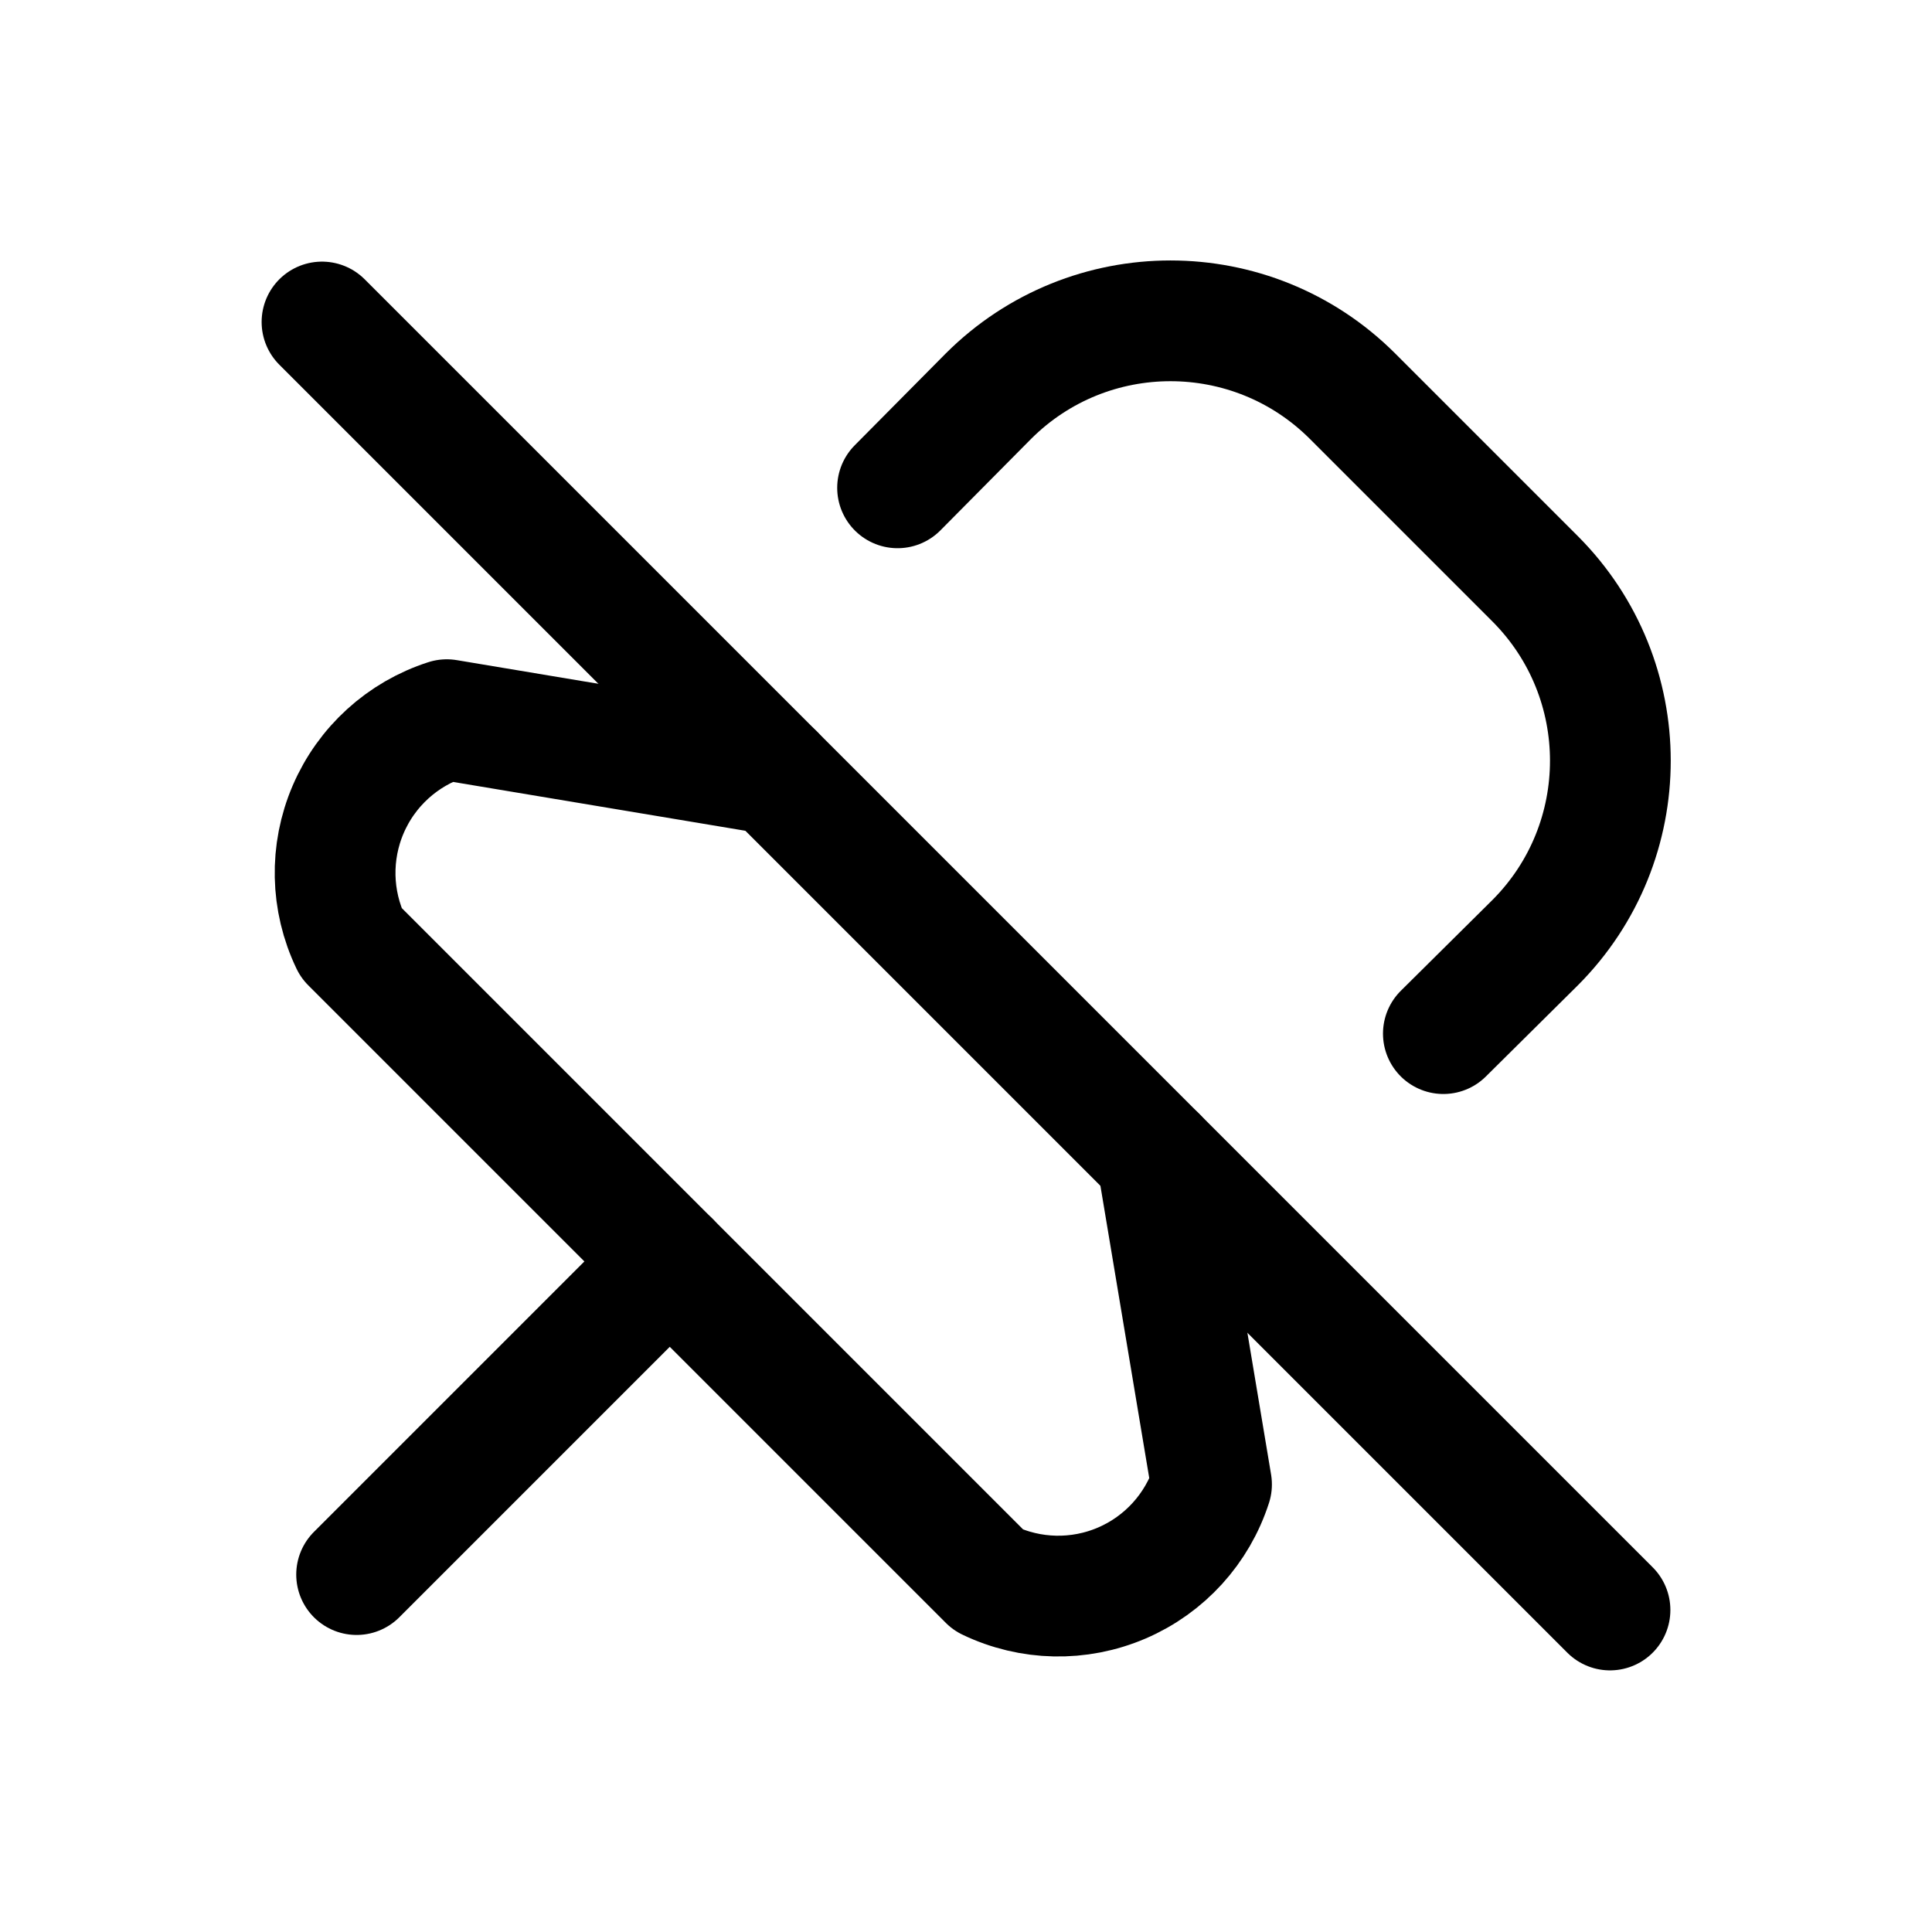
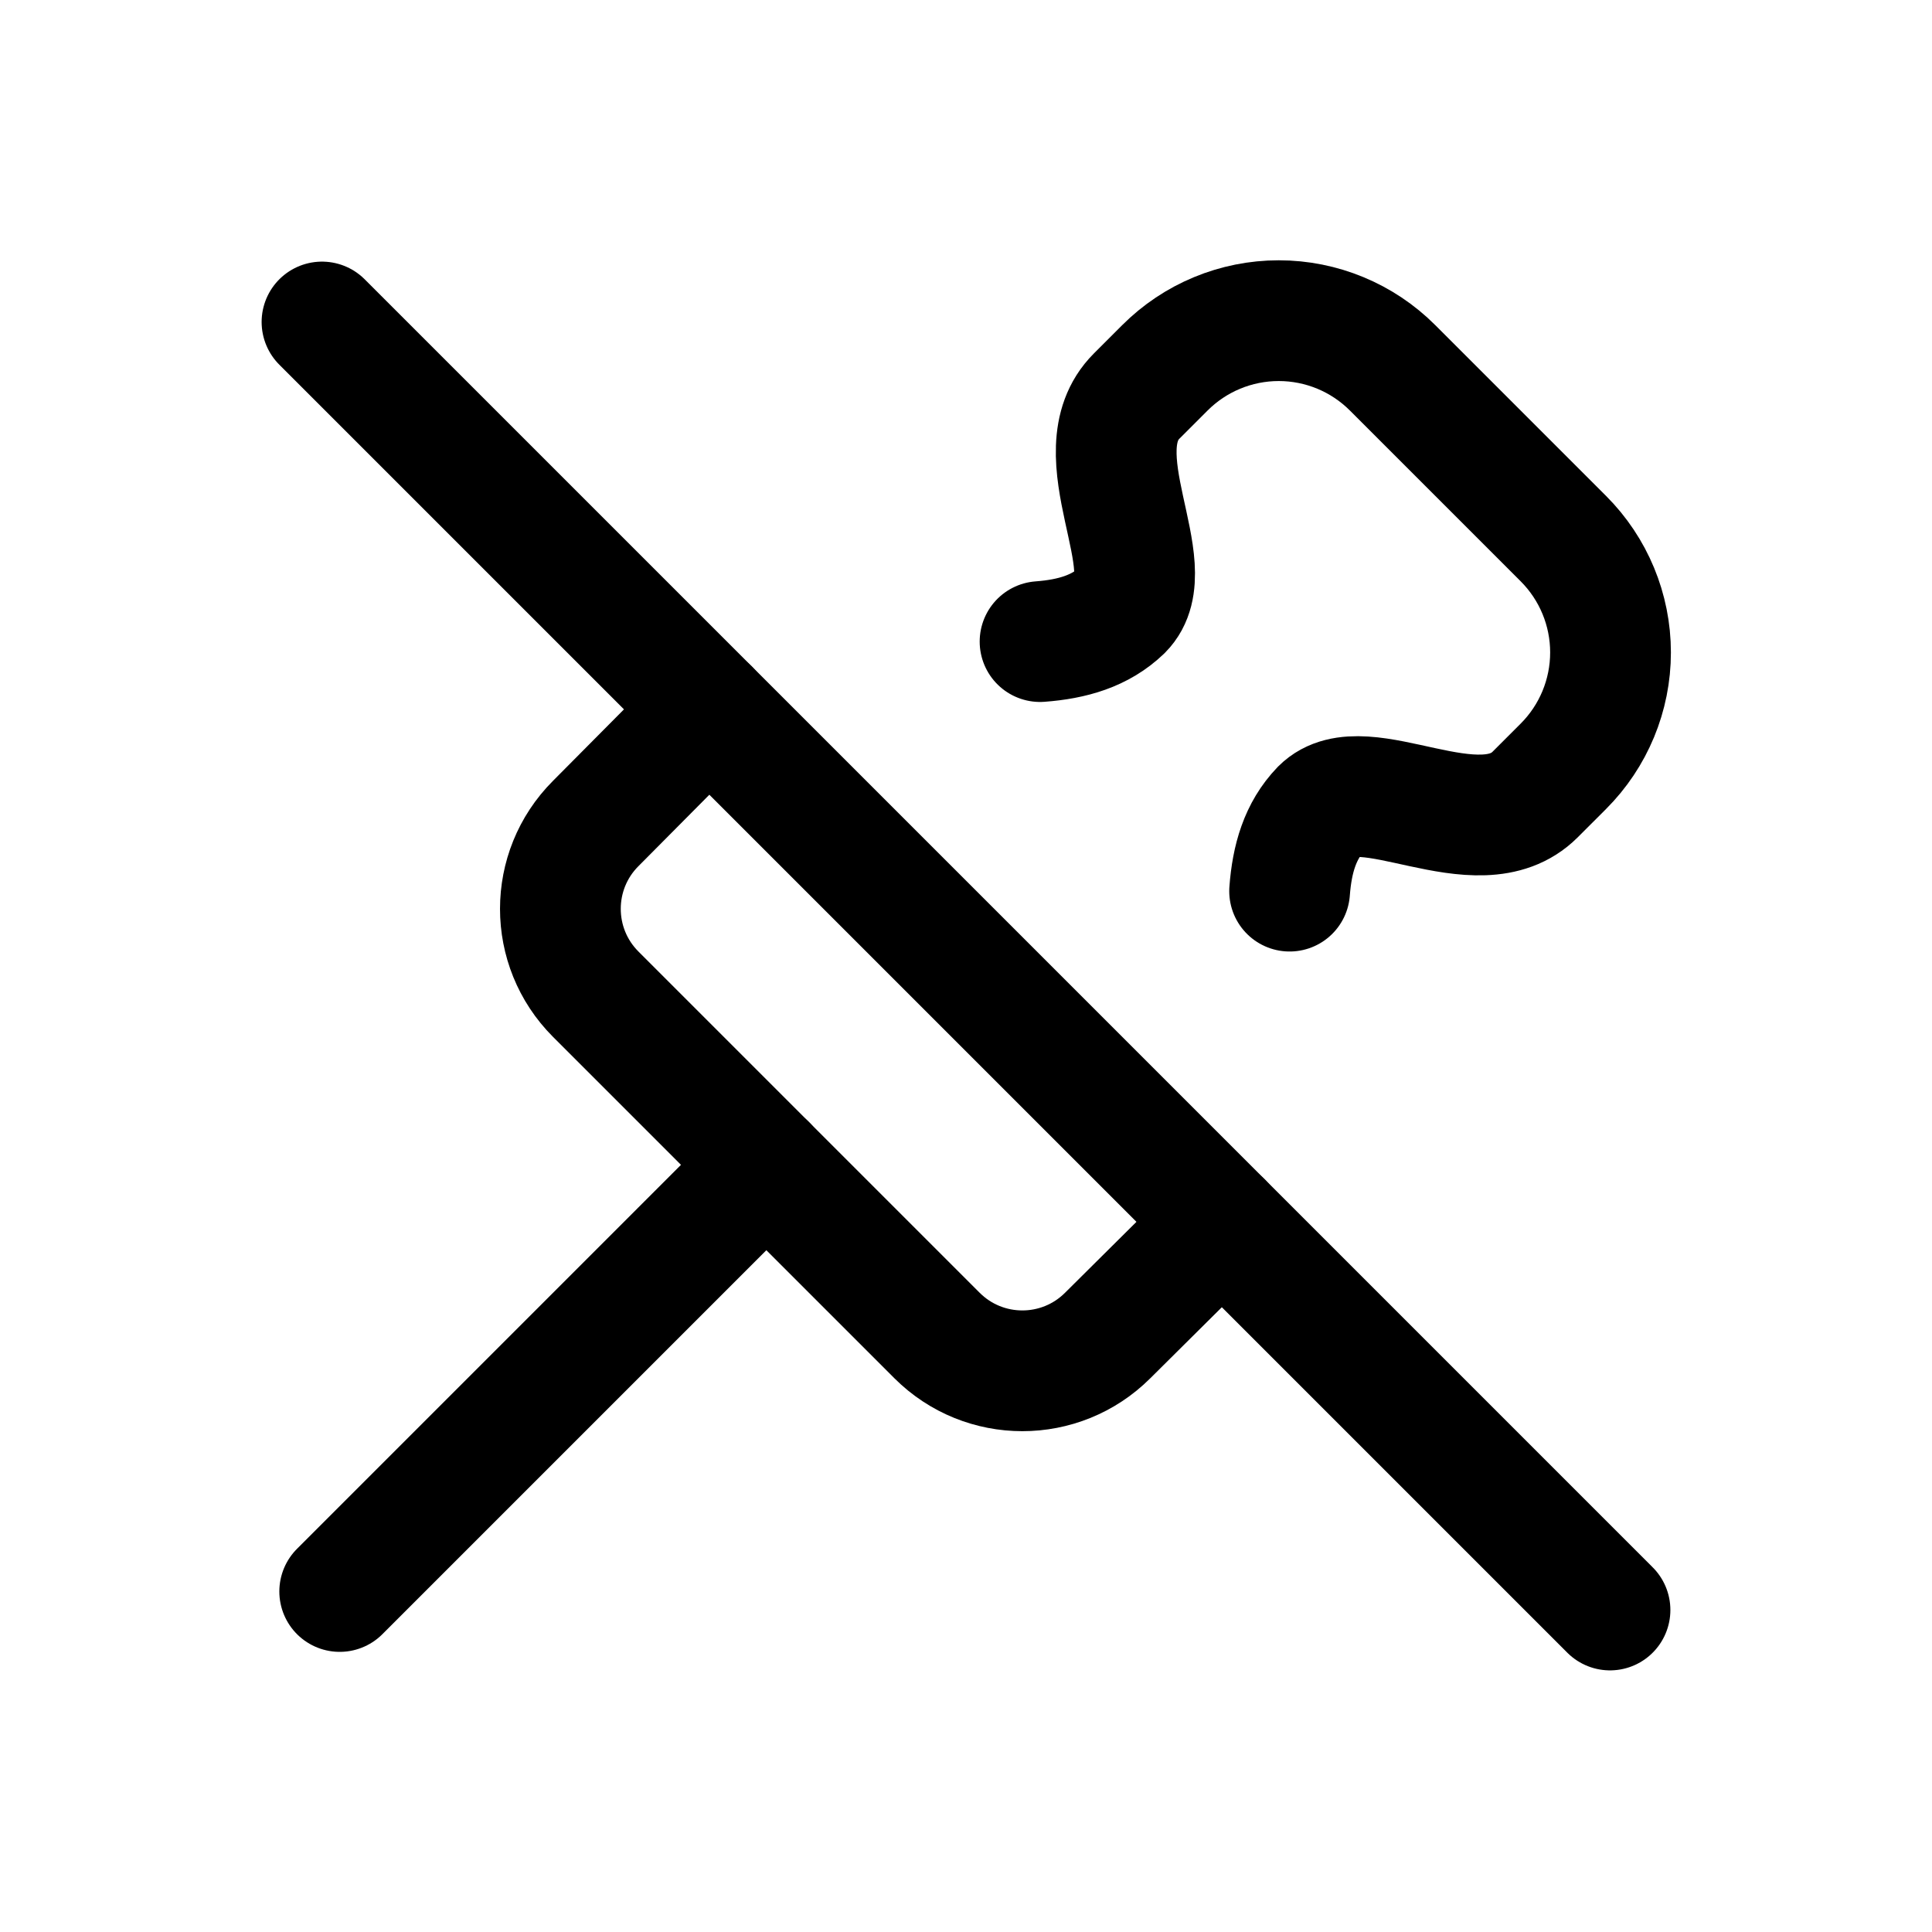
<svg xmlns="http://www.w3.org/2000/svg" viewBox="0 0 24 24" fill="none" stroke="currentColor" stroke-width="1.5" stroke-linecap="round" stroke-linejoin="round">
-   <path d="M9.62 9.62 5.55 8.94a2 2 0 0 0-1.19 2.77l7.92 7.92a2 2 0 0 0 2.77-1.19l-.68-4.07" />
-   <path d="M17.93 12.84l1.14-1.13a3.2 3.2 0 0 0 0-4.52L16.8 4.92a3.2 3.2 0 0 0-4.52 0L11.15 6.06" />
-   <path d="M8.32 15.67 4.43 19.56" />
+   <path d="M8.81 8.81 7.4 10.23a1.5 1.5 0 0 0 0 2.12l4.24 4.24a1.5 1.5 0 0 0 2.12 0l1.42-1.41" />
+   <path d="M16.02 11.07c.03-.4.13-.75.39-1.02 .53-.53 1.95.53 2.66-.18l.35-.35a2 2 0 0 0 0-2.83L17.3 4.57a2 2 0 0 0-2.83 0l-.35.35c-.71.71.35 2.13-.18 2.66-.27.26-.62.36-1.02.39" />
+   <path d="M9.52 14.47l-5.3 5.3" />
  <path d="M4 4l16 16" />
</svg>
